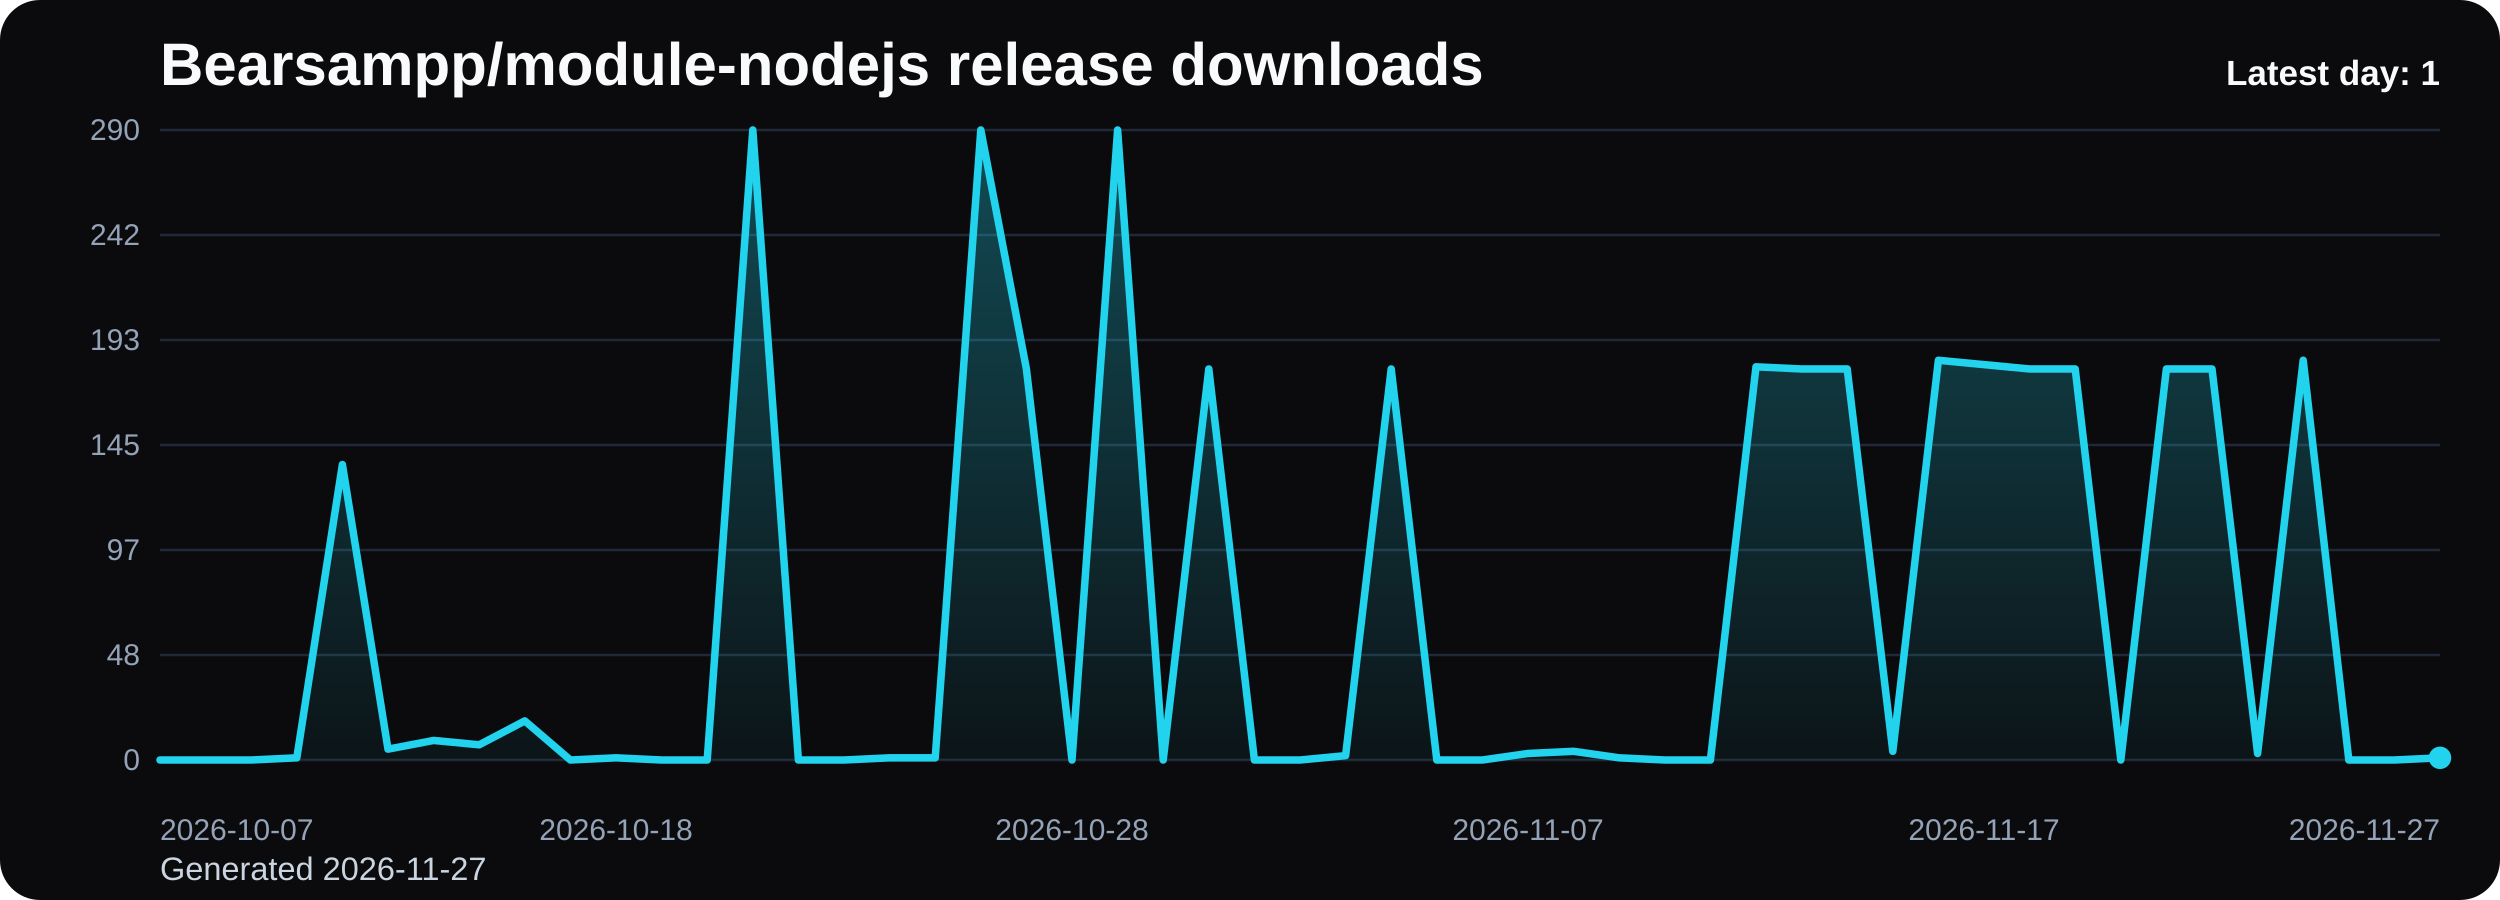
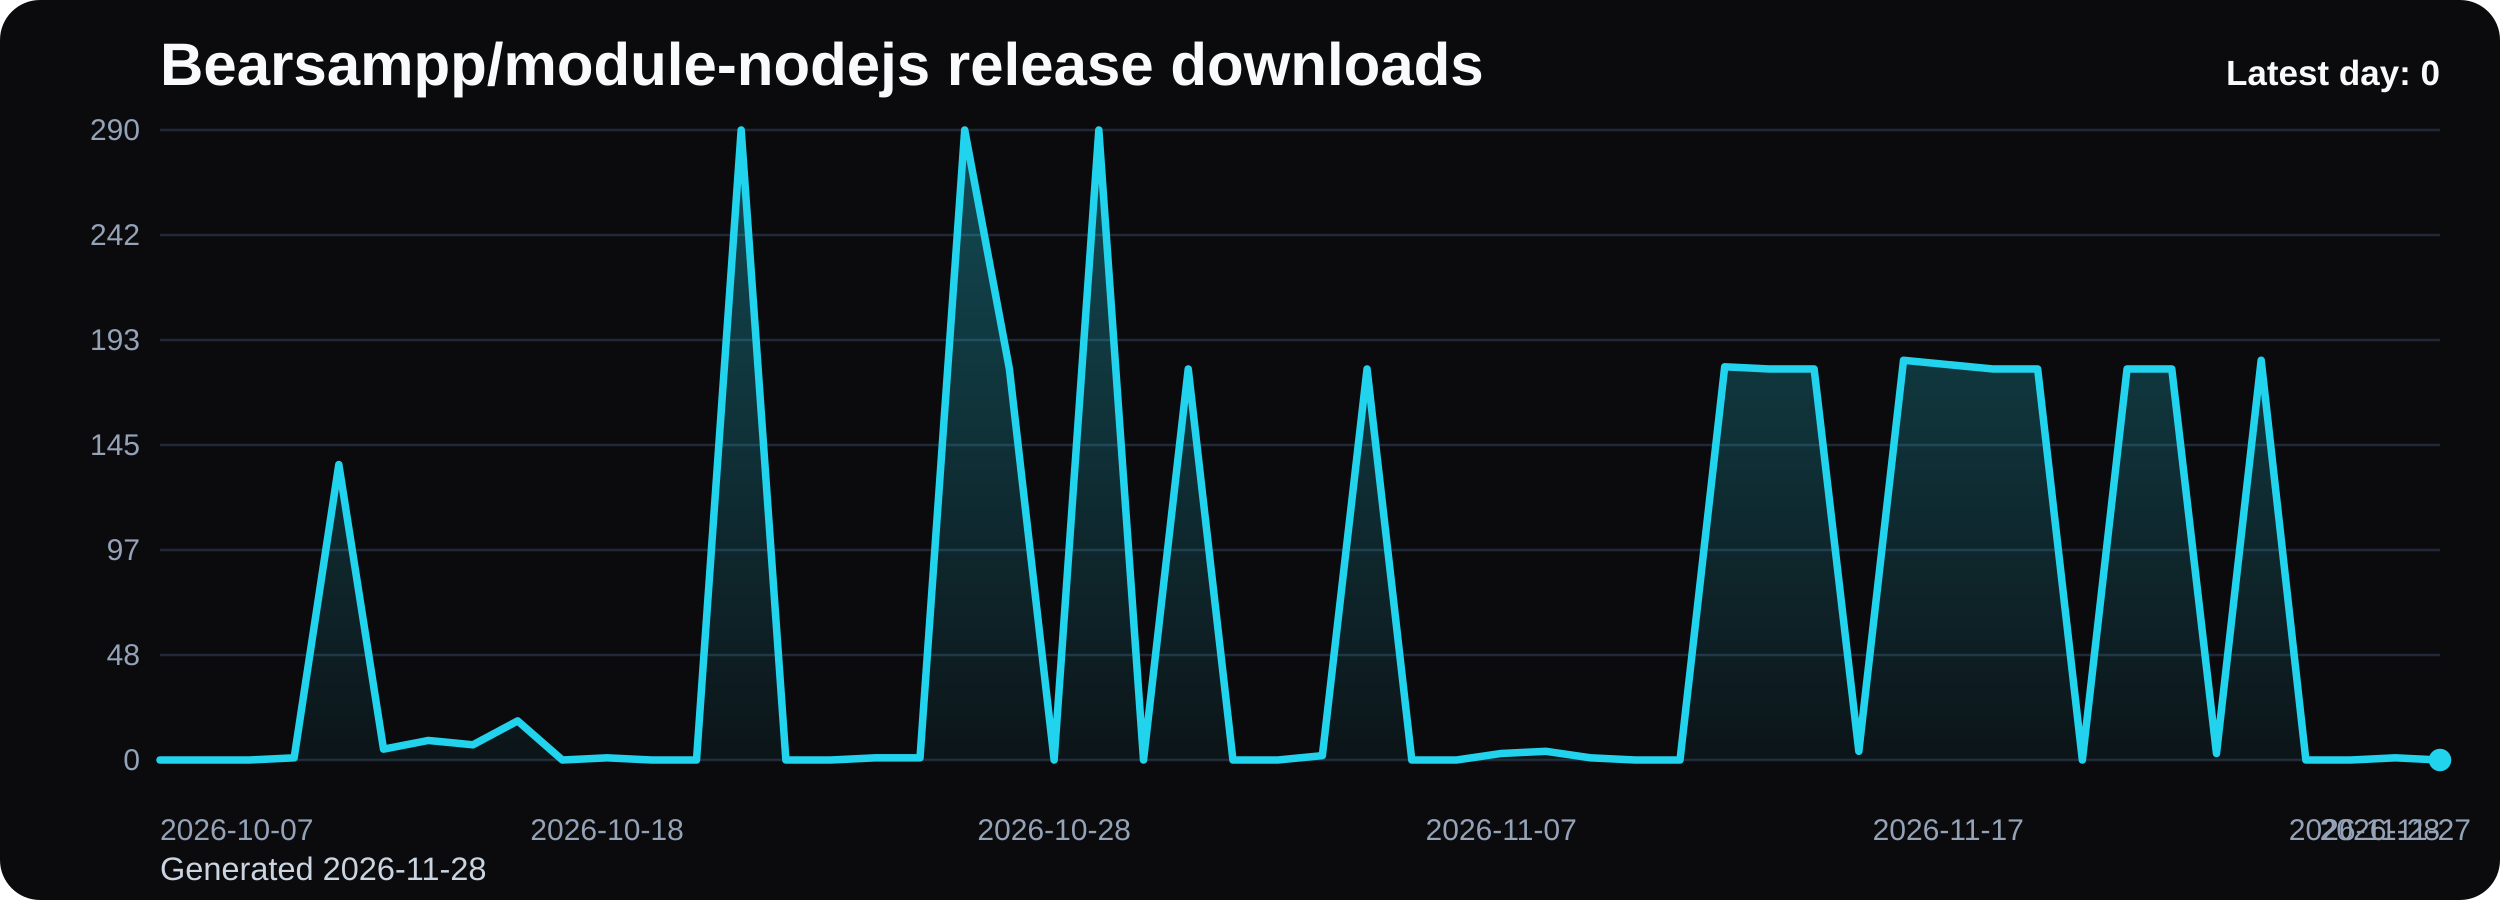
<svg xmlns="http://www.w3.org/2000/svg" viewBox="0 0 1000 360" role="img" aria-label="Bearsampp/module-nodejs release downloads chart">
  <defs>
    <linearGradient id="fill-daily-black" x1="0" y1="0" x2="0" y2="1">
      <stop offset="0%" stop-color="#22d3ee" stop-opacity="0.32" />
      <stop offset="100%" stop-color="#22d3ee" stop-opacity="0.05" />
    </linearGradient>
    <style>
      .bg { fill: #0b0b0d; }
      .title { font: 700 24px Arial, sans-serif; fill: #f8fafc; }
      .sub { font: 400 13px Arial, sans-serif; fill: #cbd5e1; }
      .grid { stroke: #1f2937; stroke-width: 1; }
      .axis { font: 400 12px Arial, sans-serif; fill: #94a3b8; }
      .line { fill: none; stroke: #22d3ee; stroke-width: 3; stroke-linecap: round; stroke-linejoin: round; }
      .dot { fill: #22d3ee; }
      .value { font: 600 11px Arial, sans-serif; fill: #cbd5e1; }
      .latest { font: 700 14px Arial, sans-serif; fill: #f8fafc; }
    </style>
  </defs>
  <rect class="bg" x="0" y="0" width="1000" height="360" rx="16" />
  <text class="title" x="64" y="34">Bearsampp/module-nodejs release downloads</text>
-   <text class="sub" x="64" y="352">Generated 2026-11-27</text>
+   <text class="sub" x="64" y="352">Generated 2026-11-28</text>
  <line x1="64" y1="52.00" x2="976" y2="52.00" class="grid" />
  <text x="56" y="56.00" text-anchor="end" class="axis">290</text>
  <line x1="64" y1="94.00" x2="976" y2="94.00" class="grid" />
  <text x="56" y="98.00" text-anchor="end" class="axis">242</text>
  <line x1="64" y1="136.00" x2="976" y2="136.00" class="grid" />
  <text x="56" y="140.00" text-anchor="end" class="axis">193</text>
  <line x1="64" y1="178.00" x2="976" y2="178.00" class="grid" />
  <text x="56" y="182.00" text-anchor="end" class="axis">145</text>
  <line x1="64" y1="220.00" x2="976" y2="220.00" class="grid" />
  <text x="56" y="224.00" text-anchor="end" class="axis">97</text>
  <line x1="64" y1="262.00" x2="976" y2="262.00" class="grid" />
  <text x="56" y="266.00" text-anchor="end" class="axis">48</text>
  <line x1="64" y1="304.00" x2="976" y2="304.00" class="grid" />
  <text x="56" y="308.00" text-anchor="end" class="axis">0</text>
-   <path d="M 64.00 304 L 64.00 304.00 L 82.24 304.00 L 100.48 304.00 L 118.72 303.13 L 136.96 185.82 L 155.20 299.66 L 173.44 296.18 L 191.68 297.92 L 209.92 288.36 L 228.16 304.00 L 246.40 303.13 L 264.64 304.00 L 282.88 304.00 L 301.12 52.00 L 319.36 304.00 L 337.60 304.00 L 355.84 303.13 L 374.08 303.13 L 392.32 52.00 L 410.56 147.59 L 428.80 304.00 L 447.04 52.00 L 465.28 304.00 L 483.52 147.59 L 501.76 304.00 L 520.00 304.00 L 538.24 302.26 L 556.48 147.59 L 574.72 304.00 L 592.96 304.00 L 611.20 301.39 L 629.44 300.52 L 647.68 303.13 L 665.92 304.00 L 684.16 304.00 L 702.40 146.72 L 720.64 147.59 L 738.88 147.59 L 757.12 300.52 L 775.36 144.11 L 793.60 145.85 L 811.84 147.59 L 830.08 147.59 L 848.32 304.00 L 866.56 147.59 L 884.80 147.59 L 903.04 301.39 L 921.28 144.11 L 939.52 304.00 L 957.76 304.00 L 976.00 303.13 L 976.00 304 Z" fill="url(#fill-daily-black)" />
-   <polyline class="line" points="64.00,304.00 82.24,304.00 100.48,304.00 118.72,303.13 136.96,185.82 155.20,299.66 173.44,296.18 191.68,297.92 209.92,288.36 228.16,304.00 246.40,303.13 264.64,304.00 282.88,304.00 301.12,52.00 319.36,304.00 337.60,304.00 355.84,303.13 374.08,303.13 392.32,52.00 410.56,147.59 428.80,304.00 447.04,52.00 465.28,304.00 483.52,147.59 501.76,304.00 520.00,304.00 538.24,302.26 556.48,147.59 574.72,304.00 592.96,304.00 611.20,301.39 629.44,300.52 647.68,303.13 665.92,304.00 684.16,304.00 702.40,146.72 720.64,147.59 738.88,147.59 757.12,300.52 775.36,144.11 793.60,145.85 811.84,147.59 830.08,147.59 848.32,304.00 866.56,147.59 884.80,147.59 903.04,301.39 921.28,144.11 939.52,304.00 957.76,304.00 976.00,303.13" />
-   <circle class="dot" cx="976.00" cy="303.13" r="4.5" />
+   <path d="M 64.00 304 L 64.00 304.00 L 81.88 304.00 L 99.76 304.00 L 117.65 303.13 L 135.53 185.82 L 153.41 299.66 L 171.29 296.18 L 189.18 297.92 L 207.06 288.36 L 224.94 304.00 L 242.82 303.13 L 260.71 304.00 L 278.59 304.00 L 296.47 52.00 L 314.35 304.00 L 332.24 304.00 L 350.12 303.13 L 368.00 303.13 L 385.88 52.00 L 403.76 147.59 L 421.65 304.00 L 439.53 52.00 L 457.41 304.00 L 475.29 147.59 L 493.18 304.00 L 511.06 304.00 L 528.94 302.26 L 546.82 147.59 L 564.71 304.00 L 582.59 304.00 L 600.47 301.39 L 618.35 300.52 L 636.24 303.13 L 654.12 304.00 L 672.00 304.00 L 689.88 146.72 L 707.76 147.59 L 725.65 147.59 L 743.53 300.52 L 761.41 144.11 L 779.29 145.85 L 797.18 147.59 L 815.06 147.59 L 832.94 304.00 L 850.82 147.59 L 868.71 147.59 L 886.59 301.39 L 904.47 144.11 L 922.35 304.00 L 940.24 304.00 L 958.12 303.13 L 976.00 304.00 L 976.00 304 Z" fill="url(#fill-daily-black)" />
+   <polyline class="line" points="64.00,304.00 81.88,304.00 99.76,304.00 117.65,303.13 135.53,185.82 153.41,299.66 171.29,296.18 189.18,297.92 207.06,288.36 224.94,304.00 242.82,303.13 260.71,304.00 278.59,304.00 296.47,52.00 314.35,304.00 332.24,304.00 350.12,303.13 368.00,303.13 385.88,52.00 403.76,147.59 421.65,304.00 439.53,52.00 457.41,304.00 475.29,147.59 493.18,304.00 511.06,304.00 528.94,302.26 546.82,147.59 564.71,304.00 582.59,304.00 600.47,301.39 618.35,300.52 636.24,303.13 654.12,304.00 672.00,304.00 689.88,146.72 707.76,147.59 725.65,147.59 743.53,300.52 761.41,144.11 779.29,145.85 797.18,147.59 815.06,147.59 832.94,304.00 850.82,147.59 868.71,147.59 886.59,301.39 904.47,144.11 922.35,304.00 940.24,304.00 958.12,303.13 976.00,304.00" />
+   <circle class="dot" cx="976.00" cy="304.00" r="4.5" />
  <text class="axis" x="64.00" y="336" text-anchor="start">2026-10-07</text>
-   <text class="axis" x="246.40" y="336" text-anchor="middle">2026-10-18</text>
-   <text class="axis" x="428.80" y="336" text-anchor="middle">2026-10-28</text>
-   <text class="axis" x="611.20" y="336" text-anchor="middle">2026-11-07</text>
-   <text class="axis" x="793.60" y="336" text-anchor="middle">2026-11-17</text>
-   <text class="axis" x="976.00" y="336" text-anchor="end">2026-11-27</text>
-   <text class="latest" x="976" y="34" text-anchor="end">Latest day: 1</text>
+   <text class="axis" x="242.82" y="336" text-anchor="middle">2026-10-18</text>
+   <text class="axis" x="421.65" y="336" text-anchor="middle">2026-10-28</text>
+   <text class="axis" x="600.47" y="336" text-anchor="middle">2026-11-07</text>
+   <text class="axis" x="779.29" y="336" text-anchor="middle">2026-11-17</text>
+   <text class="axis" x="958.12" y="336" text-anchor="middle">2026-11-27</text>
+   <text class="axis" x="976.00" y="336" text-anchor="end">2026-11-28</text>
+   <text class="latest" x="976" y="34" text-anchor="end">Latest day: 0</text>
</svg>
